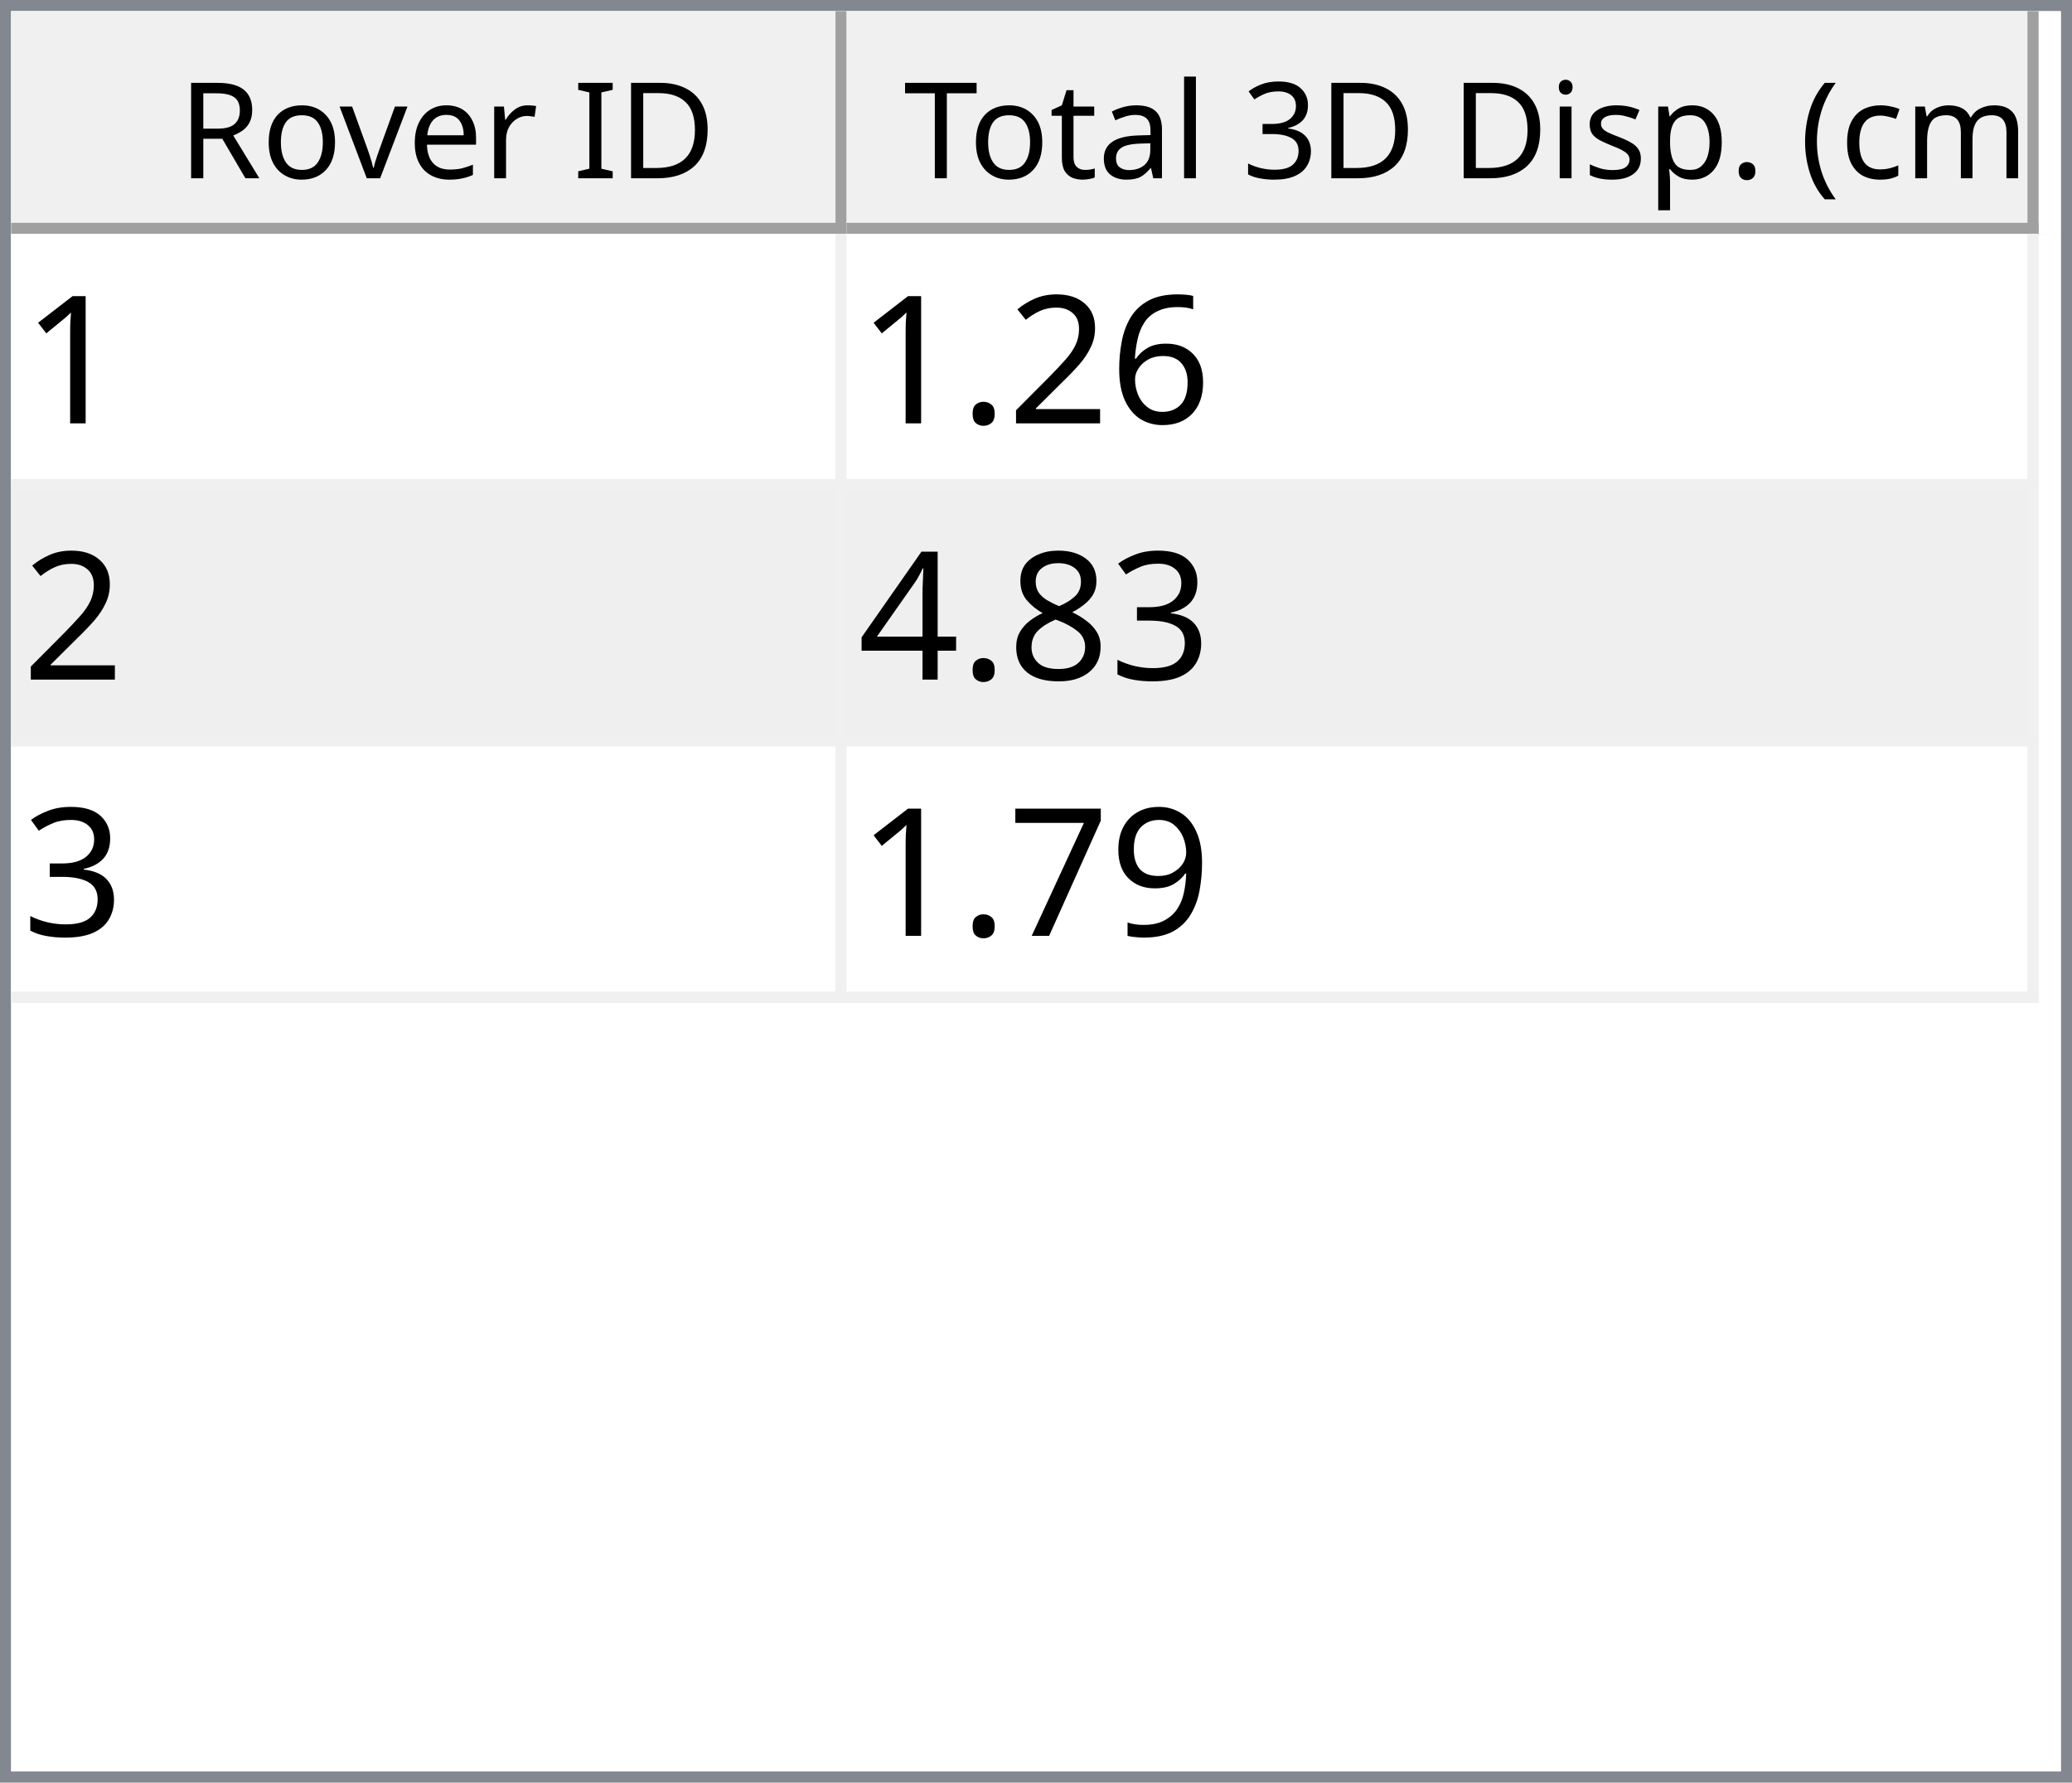
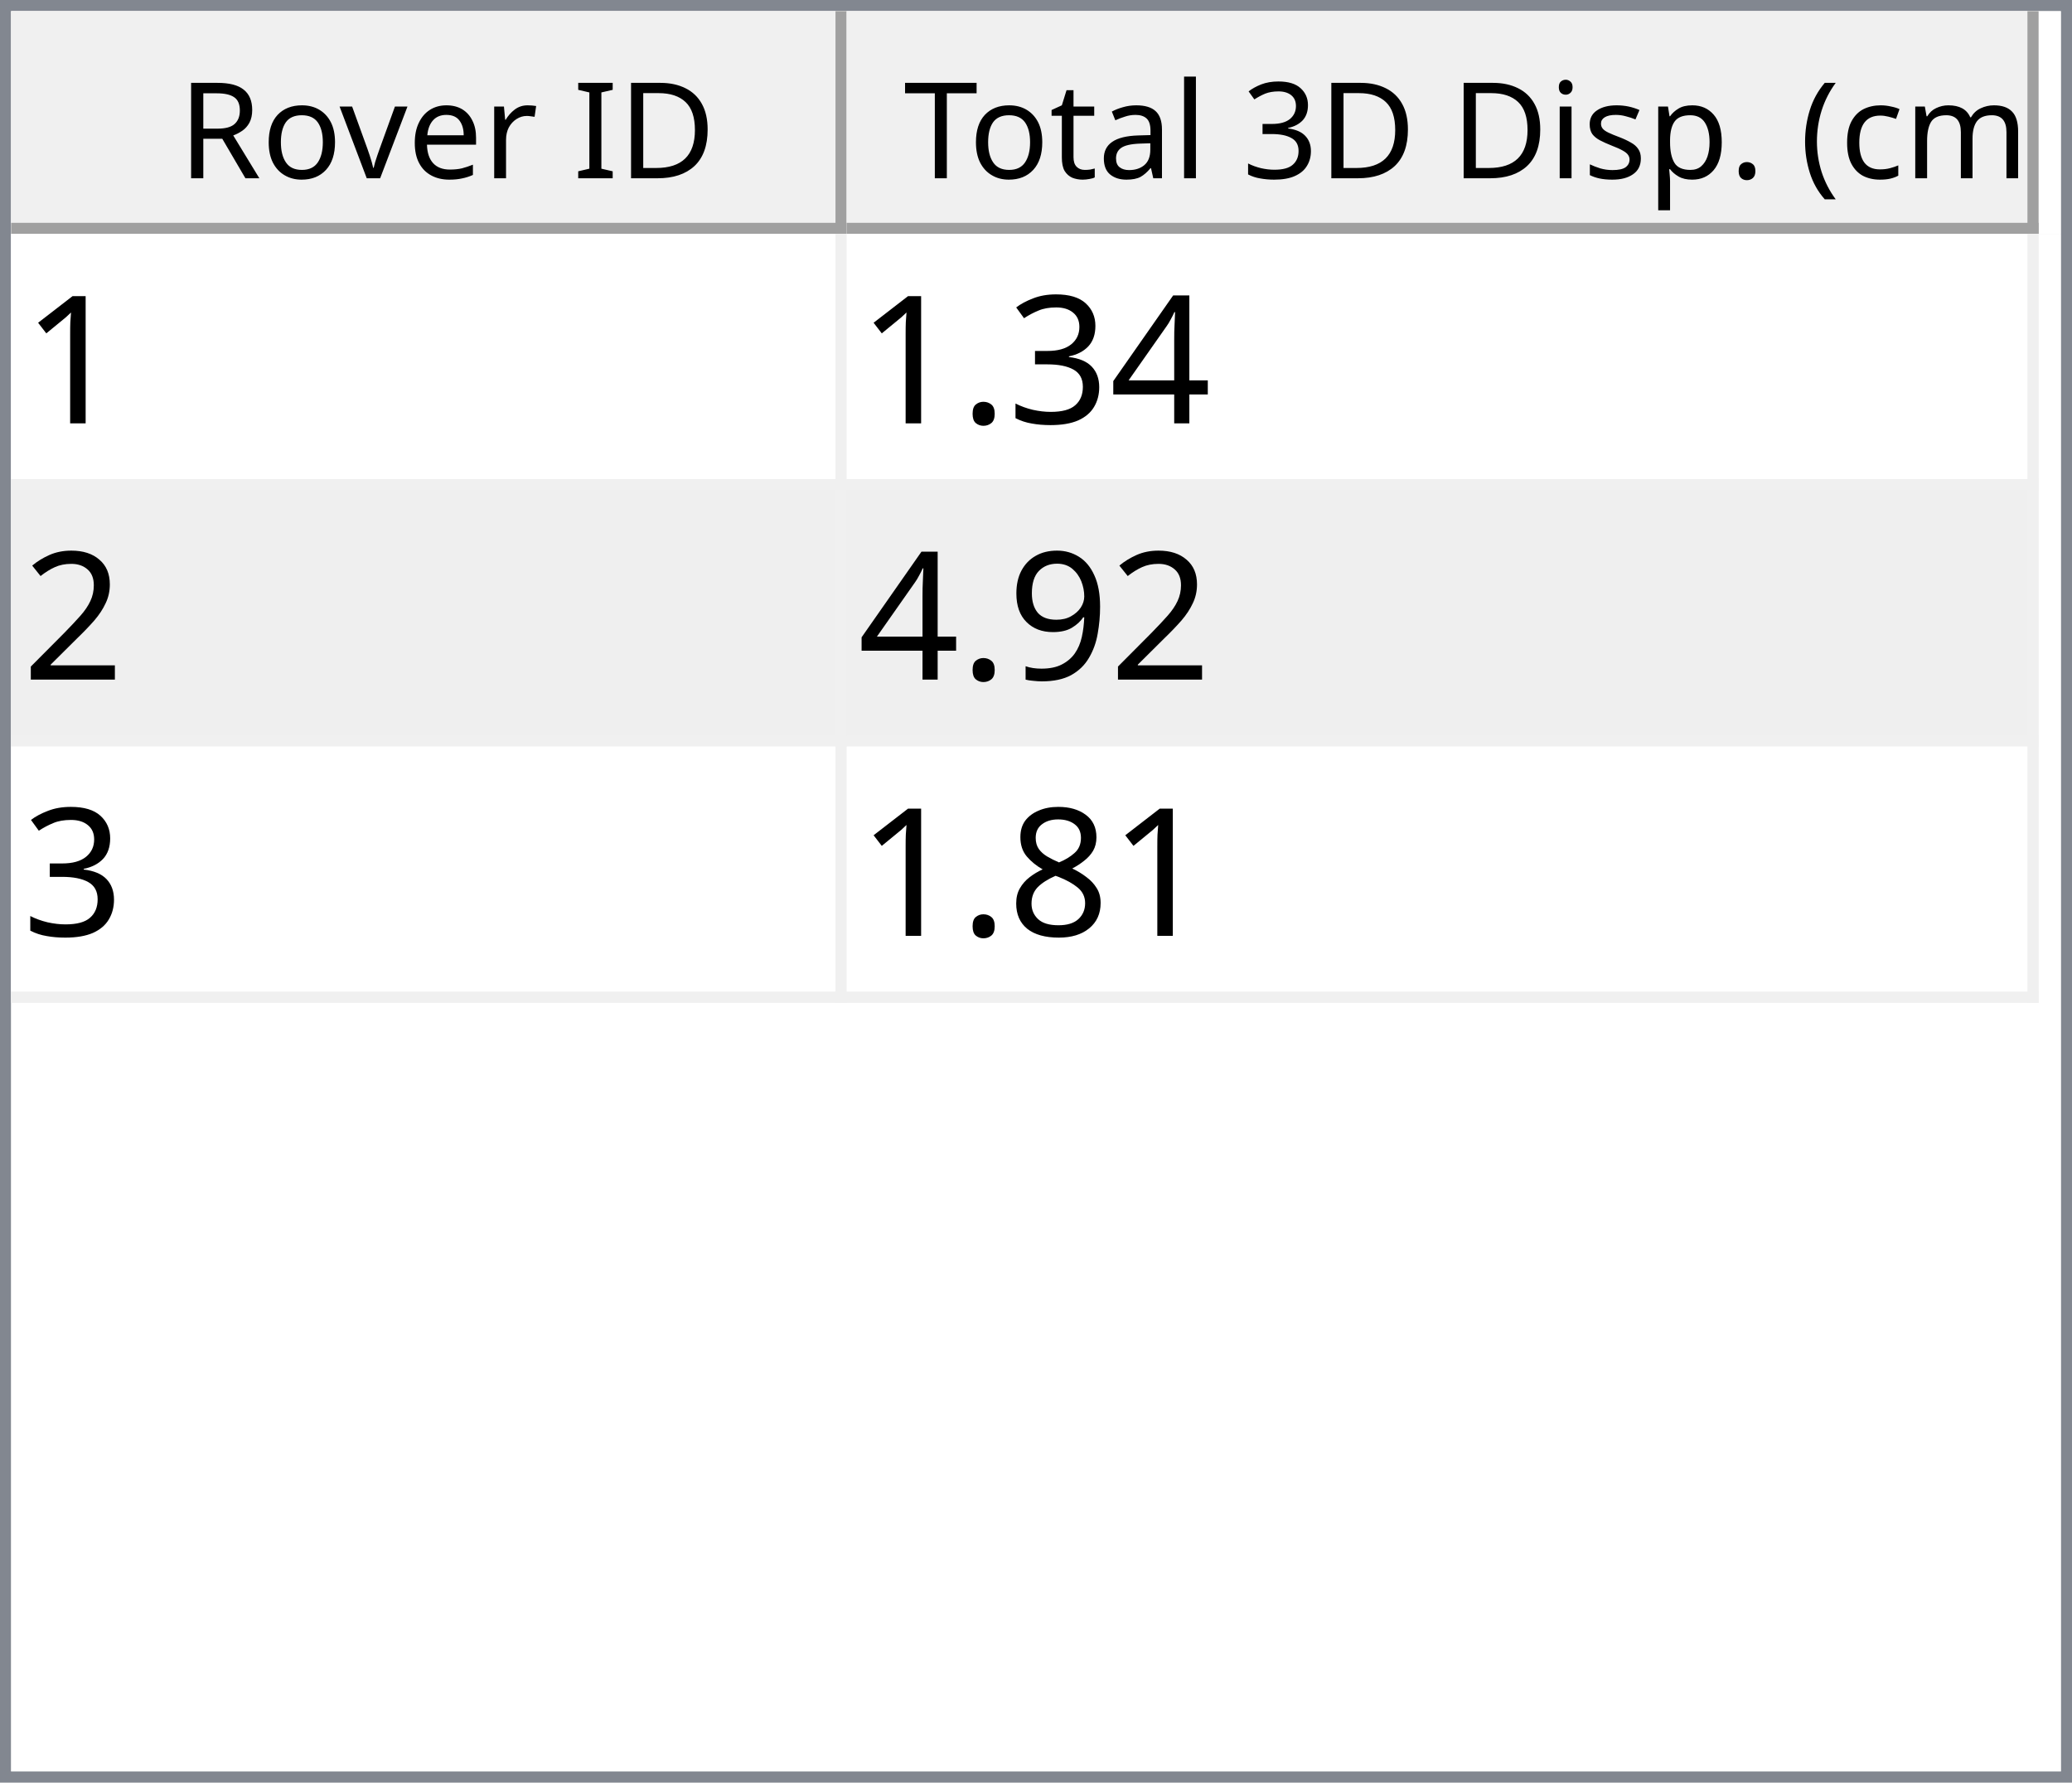
<svg xmlns="http://www.w3.org/2000/svg" style="fill-opacity:1; color-rendering:auto; color-interpolation:auto; text-rendering:auto; stroke:black; stroke-linecap:square; stroke-miterlimit:10; shape-rendering:auto; stroke-opacity:1; fill:black; stroke-dasharray:none; font-weight:normal; stroke-width:1; font-family:'Dialog'; font-style:normal; stroke-linejoin:miter; font-size:12px; stroke-dashoffset:0; image-rendering:auto;" width="186" height="160">
  <defs id="genericDefs" />
  <g>
    <defs id="defs1">
      <clipPath clipPathUnits="userSpaceOnUse" id="clipPath1">
        <path d="M0 0 L186 0 L186 160 L0 160 L0 0 Z" />
      </clipPath>
      <clipPath clipPathUnits="userSpaceOnUse" id="clipPath2">
        <path d="M0 0 L0 160 L186 160 L186 0 Z" />
      </clipPath>
      <clipPath clipPathUnits="userSpaceOnUse" id="clipPath3">
        <path d="M0 0 L0 20 L184 20 L184 0 Z" />
      </clipPath>
      <clipPath clipPathUnits="userSpaceOnUse" id="clipPath4">
        <path d="M0 0 L0 20 L75 20 L75 0 Z" />
      </clipPath>
      <clipPath clipPathUnits="userSpaceOnUse" id="clipPath5">
        <path d="M1 1 L1 19 L74 19 L74 1 Z" />
      </clipPath>
      <clipPath clipPathUnits="userSpaceOnUse" id="clipPath6">
        <path d="M0 0 L0 18 L73 18 L73 0 Z" />
      </clipPath>
      <clipPath clipPathUnits="userSpaceOnUse" id="clipPath7">
        <path d="M-0.5 -0.5 L-0.5 19.5 L74.5 19.5 L74.5 -0.5 Z" />
      </clipPath>
      <clipPath clipPathUnits="userSpaceOnUse" id="clipPath8">
        <path d="M0 0 L0 20 L107 20 L107 0 Z" />
      </clipPath>
      <clipPath clipPathUnits="userSpaceOnUse" id="clipPath9">
        <path d="M1 1 L1 19 L106 19 L106 1 Z" />
      </clipPath>
      <clipPath clipPathUnits="userSpaceOnUse" id="clipPath10">
        <path d="M0 0 L0 18 L105 18 L105 0 Z" />
      </clipPath>
      <clipPath clipPathUnits="userSpaceOnUse" id="clipPath11">
        <path d="M-0.5 -0.5 L-0.5 19.5 L106.5 19.5 L106.5 -0.5 Z" />
      </clipPath>
      <clipPath clipPathUnits="userSpaceOnUse" id="clipPath12">
        <path d="M0 0 L0 138 L184 138 L184 0 Z" />
      </clipPath>
      <clipPath clipPathUnits="userSpaceOnUse" id="clipPath13">
        <path d="M0 0 L0 69 L182 69 L182 0 Z" />
      </clipPath>
      <clipPath clipPathUnits="userSpaceOnUse" id="clipPath14">
        <path d="M-0.5 -0.5 L-0.5 68.5 L181.5 68.5 L181.5 -0.5 Z" />
      </clipPath>
      <clipPath clipPathUnits="userSpaceOnUse" id="clipPath15">
        <path d="M0 0 L0 22 L74 22 L74 0 Z" />
      </clipPath>
      <clipPath clipPathUnits="userSpaceOnUse" id="clipPath16">
        <path d="M0 0 L0 22 L106 22 L106 0 Z" />
      </clipPath>
      <font horiz-adv-x="64.551" id="font1">
        <font-face ascent="107.91" descent="25.098" units-per-em="100" style="font-style:normal; font-family:Segoe UI; font-weight:normal;" />
        <missing-glyph horiz-adv-x="64.551" d="M8.109 0 L8.109 68.266 L56.453 68.266 L56.453 0 L8.109 0 ZM15.328 7.234 L49.219 7.234 L49.219 61.031 L15.328 61.031 L15.328 7.234 Z" />
        <glyph unicode="D" horiz-adv-x="70.117" d="M9.188 0 L9.188 70.016 L28.516 70.016 Q65.531 70.016 65.531 35.891 Q65.531 19.672 55.25 9.836 Q44.969 0 27.734 0 L9.188 0 ZM17.391 62.594 L17.391 7.422 L27.828 7.422 Q41.609 7.422 49.273 14.797 Q56.938 22.172 56.938 35.688 Q56.938 62.594 28.328 62.594 L17.391 62.594 Z" />
        <glyph unicode="I" horiz-adv-x="26.611" d="M17.391 0 L9.188 0 L9.188 70.016 L17.391 70.016 L17.391 0 Z" />
        <glyph unicode=" " horiz-adv-x="27.393" d="" />
        <glyph unicode="r" horiz-adv-x="34.766" d="M34.188 41.891 Q32.078 43.5 28.125 43.5 Q23 43.5 19.555 38.672 Q16.109 33.844 16.109 25.484 L16.109 0 L8.109 0 L8.109 50 L16.109 50 L16.109 39.703 L16.312 39.703 Q18.016 44.969 21.531 47.922 Q25.047 50.875 29.391 50.875 Q32.516 50.875 34.188 50.203 L34.188 41.891 Z" />
        <glyph unicode="e" horiz-adv-x="52.295" d="M48.297 23 L12.984 23 Q13.188 14.656 17.484 10.109 Q21.781 5.562 29.297 5.562 Q37.75 5.562 44.828 11.141 L44.828 3.609 Q38.234 -1.172 27.391 -1.172 Q16.797 -1.172 10.742 5.641 Q4.688 12.453 4.688 24.812 Q4.688 36.469 11.305 43.82 Q17.922 51.172 27.734 51.172 Q37.547 51.172 42.922 44.828 Q48.297 38.484 48.297 27.203 L48.297 23 ZM40.094 29.781 Q40.047 36.719 36.75 40.578 Q33.453 44.438 27.594 44.438 Q21.922 44.438 17.969 40.383 Q14.016 36.328 13.094 29.781 L40.094 29.781 Z" />
        <glyph unicode="v" horiz-adv-x="47.9" d="M47.406 50 L27.484 0 L19.625 0 L0.688 50 L9.469 50 L22.172 13.672 Q23.578 9.672 23.922 6.688 L24.125 6.688 Q24.609 10.453 25.688 13.484 L38.969 50 L47.406 50 Z" />
        <glyph unicode="o" horiz-adv-x="58.594" d="M29 -1.172 Q17.922 -1.172 11.305 5.836 Q4.688 12.844 4.688 24.422 Q4.688 37.016 11.57 44.094 Q18.453 51.172 30.172 51.172 Q41.359 51.172 47.633 44.289 Q53.906 37.406 53.906 25.203 Q53.906 13.234 47.141 6.031 Q40.375 -1.172 29 -1.172 ZM29.594 44.438 Q21.875 44.438 17.383 39.188 Q12.891 33.938 12.891 24.703 Q12.891 15.828 17.43 10.695 Q21.969 5.562 29.594 5.562 Q37.359 5.562 41.531 10.594 Q45.703 15.625 45.703 24.906 Q45.703 34.281 41.531 39.359 Q37.359 44.438 29.594 44.438 Z" />
        <glyph unicode="R" horiz-adv-x="59.814" d="M59.375 0 L49.609 0 L37.891 19.625 Q36.281 22.359 34.766 24.289 Q33.25 26.219 31.664 27.438 Q30.078 28.656 28.25 29.219 Q26.422 29.781 24.125 29.781 L17.391 29.781 L17.391 0 L9.188 0 L9.188 70.016 L30.078 70.016 Q34.672 70.016 38.555 68.867 Q42.438 67.719 45.289 65.375 Q48.141 63.031 49.758 59.547 Q51.375 56.062 51.375 51.375 Q51.375 47.703 50.273 44.656 Q49.172 41.609 47.148 39.211 Q45.125 36.812 42.266 35.133 Q39.406 33.453 35.844 32.516 L35.844 32.328 Q37.594 31.547 38.891 30.547 Q40.188 29.547 41.359 28.18 Q42.531 26.812 43.68 25.078 Q44.828 23.344 46.234 21.047 L59.375 0 ZM17.391 62.594 L17.391 37.203 L28.516 37.203 Q31.594 37.203 34.203 38.133 Q36.812 39.062 38.719 40.797 Q40.625 42.531 41.703 45.047 Q42.781 47.562 42.781 50.688 Q42.781 56.297 39.141 59.445 Q35.5 62.594 28.609 62.594 L17.391 62.594 Z" />
        <glyph unicode=")" horiz-adv-x="30.176" d="M8.297 -15.922 L1.172 -15.922 Q16.406 2.344 16.406 26.812 Q16.406 51.469 1.078 70.016 L8.297 70.016 Q23.531 52.156 23.531 26.703 Q23.531 1.375 8.297 -15.922 Z" />
        <glyph unicode="m" horiz-adv-x="86.133" d="M79.109 0 L71.094 0 L71.094 28.719 Q71.094 37.016 68.531 40.727 Q65.969 44.438 59.906 44.438 Q54.781 44.438 51.195 39.75 Q47.609 35.062 47.609 28.516 L47.609 0 L39.594 0 L39.594 29.688 Q39.594 44.438 28.219 44.438 Q22.953 44.438 19.531 40.016 Q16.109 35.594 16.109 28.516 L16.109 0 L8.109 0 L8.109 50 L16.109 50 L16.109 42.094 L16.312 42.094 Q21.625 51.172 31.844 51.172 Q36.969 51.172 40.773 48.312 Q44.578 45.453 46 40.828 Q51.562 51.172 62.594 51.172 Q79.109 51.172 79.109 30.812 L79.109 0 Z" />
        <glyph unicode="c" horiz-adv-x="46.191" d="M42.188 2.297 Q36.422 -1.172 28.516 -1.172 Q17.828 -1.172 11.258 5.789 Q4.688 12.75 4.688 23.828 Q4.688 36.188 11.766 43.68 Q18.844 51.172 30.672 51.172 Q37.25 51.172 42.281 48.734 L42.281 40.531 Q36.719 44.438 30.375 44.438 Q22.703 44.438 17.797 38.945 Q12.891 33.453 12.891 24.516 Q12.891 15.719 17.508 10.641 Q22.125 5.562 29.891 5.562 Q36.422 5.562 42.188 9.906 L42.188 2.297 Z" />
        <glyph unicode="(" horiz-adv-x="30.176" d="M29.109 -15.922 L21.969 -15.922 Q6.844 1.375 6.844 26.703 Q6.844 52.156 21.969 70.016 L29.203 70.016 Q13.875 51.469 13.875 26.812 Q13.875 2.344 29.109 -15.922 Z" />
        <glyph unicode="." horiz-adv-x="21.68" d="M10.891 -1.078 Q8.641 -1.078 7.055 0.539 Q5.469 2.156 5.469 4.391 Q5.469 6.641 7.055 8.273 Q8.641 9.906 10.891 9.906 Q13.188 9.906 14.797 8.273 Q16.406 6.641 16.406 4.391 Q16.406 2.156 14.797 0.539 Q13.188 -1.078 10.891 -1.078 Z" />
        <glyph unicode="p" horiz-adv-x="58.789" d="M16.312 7.234 L16.109 7.234 L16.109 -23 L8.109 -23 L8.109 50 L16.109 50 L16.109 41.219 L16.312 41.219 Q22.219 51.172 33.594 51.172 Q43.266 51.172 48.688 44.461 Q54.109 37.75 54.109 26.469 Q54.109 13.922 48 6.375 Q41.891 -1.172 31.297 -1.172 Q21.578 -1.172 16.312 7.234 ZM16.109 27.391 L16.109 20.406 Q16.109 14.203 20.141 9.883 Q24.172 5.562 30.375 5.562 Q37.641 5.562 41.773 11.133 Q45.906 16.703 45.906 26.609 Q45.906 34.969 42.047 39.703 Q38.188 44.438 31.594 44.438 Q24.609 44.438 20.359 39.578 Q16.109 34.719 16.109 27.391 Z" />
        <glyph unicode="s" horiz-adv-x="42.432" d="M5.078 1.812 L5.078 10.406 Q11.625 5.562 19.484 5.562 Q30.031 5.562 30.031 12.594 Q30.031 14.594 29.125 15.992 Q28.219 17.391 26.68 18.461 Q25.141 19.531 23.07 20.383 Q21 21.234 18.609 22.172 Q15.281 23.484 12.766 24.828 Q10.25 26.172 8.57 27.859 Q6.891 29.547 6.031 31.695 Q5.172 33.844 5.172 36.719 Q5.172 40.234 6.789 42.945 Q8.406 45.656 11.086 47.484 Q13.766 49.312 17.211 50.242 Q20.656 51.172 24.312 51.172 Q30.812 51.172 35.938 48.922 L35.938 40.828 Q30.422 44.438 23.25 44.438 Q21 44.438 19.195 43.922 Q17.391 43.406 16.094 42.477 Q14.797 41.547 14.086 40.258 Q13.375 38.969 13.375 37.406 Q13.375 35.453 14.086 34.133 Q14.797 32.812 16.164 31.789 Q17.531 30.766 19.484 29.938 Q21.438 29.109 23.922 28.125 Q27.25 26.859 29.883 25.516 Q32.516 24.172 34.375 22.484 Q36.234 20.797 37.234 18.602 Q38.234 16.406 38.234 13.375 Q38.234 9.672 36.602 6.938 Q34.969 4.203 32.234 2.398 Q29.5 0.594 25.93 -0.289 Q22.359 -1.172 18.453 -1.172 Q10.75 -1.172 5.078 1.812 Z" />
        <glyph unicode="i" horiz-adv-x="24.219" d="M12.203 62.703 Q10.062 62.703 8.547 64.164 Q7.031 65.625 7.031 67.875 Q7.031 70.125 8.547 71.609 Q10.062 73.094 12.203 73.094 Q14.406 73.094 15.945 71.609 Q17.484 70.125 17.484 67.875 Q17.484 65.719 15.945 64.211 Q14.406 62.703 12.203 62.703 ZM16.109 0 L8.109 0 L8.109 50 L16.109 50 L16.109 0 Z" />
        <glyph unicode="3" horiz-adv-x="53.906" d="M46.531 19.828 Q46.531 15.094 44.75 11.211 Q42.969 7.328 39.719 4.57 Q36.469 1.812 31.93 0.297 Q27.391 -1.219 21.922 -1.219 Q11.922 -1.219 6 2.594 L6 11.188 Q13.094 5.609 22.219 5.609 Q25.875 5.609 28.828 6.539 Q31.781 7.469 33.906 9.227 Q36.031 10.984 37.18 13.477 Q38.328 15.969 38.328 19.094 Q38.328 32.812 18.797 32.812 L12.984 32.812 L12.984 39.594 L18.5 39.594 Q35.797 39.594 35.797 52.484 Q35.797 64.406 22.609 64.406 Q15.188 64.406 8.688 59.422 L8.688 67.188 Q15.375 71.188 24.609 71.188 Q29 71.188 32.57 69.969 Q36.141 68.75 38.68 66.555 Q41.219 64.359 42.609 61.281 Q44 58.203 44 54.5 Q44 40.672 30.031 36.719 L30.031 36.531 Q33.594 36.141 36.625 34.797 Q39.656 33.453 41.852 31.305 Q44.047 29.156 45.289 26.25 Q46.531 23.344 46.531 19.828 Z" />
        <glyph unicode="l" horiz-adv-x="24.219" d="M16.109 0 L8.109 0 L8.109 74.031 L16.109 74.031 L16.109 0 Z" />
        <glyph unicode="a" horiz-adv-x="50.879" d="M43.891 0 L35.891 0 L35.891 7.812 L35.688 7.812 Q30.469 -1.172 20.312 -1.172 Q12.844 -1.172 8.617 2.781 Q4.391 6.734 4.391 13.281 Q4.391 27.297 20.906 29.594 L35.891 31.688 Q35.891 44.438 25.594 44.438 Q16.547 44.438 9.281 38.281 L9.281 46.484 Q16.656 51.172 26.266 51.172 Q43.891 51.172 43.891 32.516 L43.891 0 ZM35.891 25.297 L23.828 23.641 Q18.266 22.859 15.43 20.875 Q12.594 18.891 12.594 13.875 Q12.594 10.203 15.211 7.883 Q17.828 5.562 22.172 5.562 Q28.125 5.562 32.008 9.742 Q35.891 13.922 35.891 20.312 L35.891 25.297 Z" />
        <glyph unicode="t" horiz-adv-x="33.887" d="M31.297 0.484 Q28.469 -1.078 23.828 -1.078 Q10.688 -1.078 10.688 13.578 L10.688 43.172 L2.094 43.172 L2.094 50 L10.688 50 L10.688 62.203 L18.703 64.797 L18.703 50 L31.297 50 L31.297 43.172 L18.703 43.172 L18.703 14.984 Q18.703 9.969 20.414 7.82 Q22.125 5.672 26.078 5.672 Q29.109 5.672 31.297 7.328 L31.297 0.484 Z" />
        <glyph unicode="T" horiz-adv-x="52.393" d="M50.594 62.594 L30.375 62.594 L30.375 0 L22.172 0 L22.172 62.594 L2 62.594 L2 70.016 L50.594 70.016 L50.594 62.594 Z" />
      </font>
      <font horiz-adv-x="75.0" id="font2">
        <font-face ascent="100.537" descent="21.973" units-per-em="100" style="font-style:normal; font-family:sans-serif; font-weight:normal;" />
        <missing-glyph horiz-adv-x="75.0" d="M12.5 0 L12.5 62.5 L62.5 62.5 L62.5 0 L12.5 0 ZM14.062 1.562 L60.938 1.562 L60.938 60.938 L14.062 60.938 L14.062 1.562 Z" />
        <glyph unicode="1" horiz-adv-x="55.615" d="M37.25 0 L28.469 0 L28.469 56 Q25.297 52.984 20.141 49.953 Q14.984 46.922 10.891 45.406 L10.891 53.906 Q18.266 57.375 23.781 62.305 Q29.297 67.234 31.594 71.875 L37.25 71.875 L37.25 0 Z" />
-         <glyph unicode="6" horiz-adv-x="55.615" d="M49.75 54.047 L41.016 53.375 Q39.844 58.547 37.703 60.891 Q34.125 64.656 28.906 64.656 Q24.703 64.656 21.531 62.312 Q17.391 59.281 14.992 53.469 Q12.594 47.656 12.5 36.922 Q15.672 41.75 20.266 44.094 Q24.859 46.438 29.891 46.438 Q38.672 46.438 44.852 39.969 Q51.031 33.5 51.031 23.25 Q51.031 16.5 48.125 10.719 Q45.219 4.938 40.141 1.859 Q35.062 -1.219 28.609 -1.219 Q17.625 -1.219 10.695 6.859 Q3.766 14.938 3.766 33.5 Q3.766 54.25 11.422 63.672 Q18.109 71.875 29.438 71.875 Q37.891 71.875 43.289 67.141 Q48.688 62.406 49.75 54.047 ZM13.875 23.188 Q13.875 18.656 15.797 14.508 Q17.719 10.359 21.188 8.18 Q24.656 6 28.469 6 Q34.031 6 38.039 10.492 Q42.047 14.984 42.047 22.703 Q42.047 30.125 38.086 34.398 Q34.125 38.672 28.125 38.672 Q22.172 38.672 18.023 34.398 Q13.875 30.125 13.875 23.188 Z" />
+         <glyph unicode="4" horiz-adv-x="55.615" d="M32.328 0 L32.328 17.141 L1.266 17.141 L1.266 25.203 L33.938 71.578 L41.109 71.578 L41.109 25.203 L50.781 25.203 L50.781 17.141 L41.109 17.141 L41.109 0 L32.328 0 ZM32.328 25.203 L32.328 57.469 L9.906 25.203 L32.328 25.203 Z" />
+         <glyph unicode="3" horiz-adv-x="55.615" d="M4.203 18.891 L12.984 20.062 Q14.5 12.594 18.141 9.297 Q21.781 6 27 6 Q33.203 6 37.477 10.297 Q41.75 14.594 41.75 20.953 Q41.75 27 37.797 30.93 Q33.844 34.859 27.734 34.859 Q25.25 34.859 21.531 33.891 L22.516 41.609 Q23.391 41.5 23.922 41.5 Q29.547 41.5 34.039 44.43 Q38.531 47.359 38.531 53.469 Q38.531 58.297 35.258 61.477 Q31.984 64.656 26.812 64.656 Q21.688 64.656 18.266 61.43 Q14.844 58.203 13.875 51.766 L5.078 53.328 Q6.688 62.156 12.398 67.016 Q18.109 71.875 26.609 71.875 Q32.469 71.875 37.398 69.359 Q42.328 66.844 44.945 62.5 Q47.562 58.156 47.562 53.266 Q47.562 48.641 45.07 44.828 Q42.578 41.016 37.703 38.766 Q44.047 37.312 47.562 32.695 Q51.078 28.078 51.078 21.141 Q51.078 11.766 44.242 5.25 Q37.406 -1.266 26.953 -1.266 Q17.531 -1.266 11.305 4.352 Q5.078 9.969 4.203 18.891 Z" />
+         <glyph unicode="." horiz-adv-x="27.783" d="M9.078 0 L9.078 10.016 L19.094 10.016 L19.094 0 L9.078 0 Z" />
        <glyph unicode="2" horiz-adv-x="55.615" d="M50.344 8.453 L50.344 0 L3.031 0 Q2.938 3.172 4.047 6.109 Q5.859 10.938 9.836 15.625 Q13.812 20.312 21.344 26.469 Q33.016 36.031 37.117 41.625 Q41.219 47.219 41.219 52.203 Q41.219 57.422 37.477 61.008 Q33.734 64.594 27.734 64.594 Q21.391 64.594 17.578 60.789 Q13.766 56.984 13.719 50.25 L4.688 51.172 Q5.609 61.281 11.664 66.578 Q17.719 71.875 27.938 71.875 Q38.234 71.875 44.242 66.164 Q50.25 60.453 50.25 52 Q50.25 47.703 48.492 43.555 Q46.734 39.406 42.656 34.812 Q38.578 30.219 29.109 22.219 Q21.188 15.578 18.945 13.211 Q16.703 10.844 15.234 8.453 L50.344 8.453 Z" />
-         <glyph unicode="." horiz-adv-x="27.783" d="M9.078 0 L9.078 10.016 L19.094 10.016 L19.094 0 L9.078 0 Z" />
-         <glyph unicode="3" horiz-adv-x="55.615" d="M4.203 18.891 L12.984 20.062 Q14.5 12.594 18.141 9.297 Q21.781 6 27 6 Q33.203 6 37.477 10.297 Q41.75 14.594 41.75 20.953 Q41.75 27 37.797 30.93 Q33.844 34.859 27.734 34.859 Q25.25 34.859 21.531 33.891 L22.516 41.609 Q23.391 41.5 23.922 41.5 Q29.547 41.5 34.039 44.43 Q38.531 47.359 38.531 53.469 Q38.531 58.297 35.258 61.477 Q31.984 64.656 26.812 64.656 Q21.688 64.656 18.266 61.43 Q14.844 58.203 13.875 51.766 L5.078 53.328 Q6.688 62.156 12.398 67.016 Q18.109 71.875 26.609 71.875 Q32.469 71.875 37.398 69.359 Q42.328 66.844 44.945 62.5 Q47.562 58.156 47.562 53.266 Q47.562 48.641 45.07 44.828 Q42.578 41.016 37.703 38.766 Q44.047 37.312 47.562 32.695 Q51.078 28.078 51.078 21.141 Q51.078 11.766 44.242 5.25 Q37.406 -1.266 26.953 -1.266 Q17.531 -1.266 11.305 4.352 Q5.078 9.969 4.203 18.891 Z" />
+         <glyph unicode="9" horiz-adv-x="55.615" d="M5.469 16.547 L13.922 17.328 Q14.984 11.375 18.016 8.688 Q21.047 6 25.781 6 Q29.828 6 32.883 7.859 Q35.938 9.719 37.891 12.82 Q39.844 15.922 41.164 21.195 Q42.484 26.469 42.484 31.938 Q42.484 32.516 42.438 33.688 Q39.797 29.5 35.234 26.883 Q30.672 24.266 25.344 24.266 Q16.453 24.266 10.305 30.711 Q4.156 37.156 4.156 47.703 Q4.156 58.594 10.578 65.234 Q17 71.875 26.656 71.875 Q33.641 71.875 39.43 68.117 Q45.219 64.359 48.219 57.398 Q51.219 50.438 51.219 37.25 Q51.219 23.531 48.242 15.406 Q45.266 7.281 39.383 3.031 Q33.5 -1.219 25.594 -1.219 Q17.188 -1.219 11.867 3.445 Q6.547 8.109 5.469 16.547 ZM41.453 48.141 Q41.453 55.719 37.43 60.156 Q33.406 64.594 27.734 64.594 Q21.875 64.594 17.531 59.812 Q13.188 55.031 13.188 47.406 Q13.188 40.578 17.312 36.305 Q21.438 32.031 27.484 32.031 Q33.594 32.031 37.523 36.305 Q41.453 40.578 41.453 48.141 Z" />
        <glyph unicode="8" horiz-adv-x="55.615" d="M17.672 38.812 Q12.203 40.828 9.57 44.539 Q6.938 48.25 6.938 53.422 Q6.938 61.234 12.555 66.555 Q18.172 71.875 27.484 71.875 Q36.859 71.875 42.578 66.43 Q48.297 60.984 48.297 53.172 Q48.297 48.188 45.68 44.508 Q43.062 40.828 37.75 38.812 Q44.344 36.672 47.781 31.883 Q51.219 27.094 51.219 20.453 Q51.219 11.281 44.727 5.031 Q38.234 -1.219 27.641 -1.219 Q17.047 -1.219 10.547 5.055 Q4.047 11.328 4.047 20.703 Q4.047 27.688 7.594 32.398 Q11.141 37.109 17.672 38.812 ZM15.922 53.719 Q15.922 48.641 19.195 45.414 Q22.469 42.188 27.688 42.188 Q32.766 42.188 36.016 45.383 Q39.266 48.578 39.266 53.219 Q39.266 58.062 35.914 61.359 Q32.562 64.656 27.594 64.656 Q22.562 64.656 19.242 61.43 Q15.922 58.203 15.922 53.719 ZM13.094 20.656 Q13.094 16.891 14.875 13.375 Q16.656 9.859 20.172 7.93 Q23.688 6 27.734 6 Q34.031 6 38.133 10.055 Q42.234 14.109 42.234 20.359 Q42.234 26.703 38.016 30.859 Q33.797 35.016 27.438 35.016 Q21.234 35.016 17.164 30.914 Q13.094 26.812 13.094 20.656 Z" />
-         <glyph unicode="4" horiz-adv-x="55.615" d="M32.328 0 L32.328 17.141 L1.266 17.141 L1.266 25.203 L33.938 71.578 L41.109 71.578 L41.109 25.203 L50.781 25.203 L50.781 17.141 L41.109 17.141 L41.109 0 L32.328 0 ZM32.328 25.203 L32.328 57.469 L9.906 25.203 L32.328 25.203 Z" />
-         <glyph unicode="9" horiz-adv-x="55.615" d="M5.469 16.547 L13.922 17.328 Q14.984 11.375 18.016 8.688 Q21.047 6 25.781 6 Q29.828 6 32.883 7.859 Q35.938 9.719 37.891 12.82 Q39.844 15.922 41.164 21.195 Q42.484 26.469 42.484 31.938 Q42.484 32.516 42.438 33.688 Q39.797 29.5 35.234 26.883 Q30.672 24.266 25.344 24.266 Q16.453 24.266 10.305 30.711 Q4.156 37.156 4.156 47.703 Q4.156 58.594 10.578 65.234 Q17 71.875 26.656 71.875 Q33.641 71.875 39.43 68.117 Q45.219 64.359 48.219 57.398 Q51.219 50.438 51.219 37.25 Q51.219 23.531 48.242 15.406 Q45.266 7.281 39.383 3.031 Q33.5 -1.219 25.594 -1.219 Q17.188 -1.219 11.867 3.445 Q6.547 8.109 5.469 16.547 ZM41.453 48.141 Q41.453 55.719 37.43 60.156 Q33.406 64.594 27.734 64.594 Q21.875 64.594 17.531 59.812 Q13.188 55.031 13.188 47.406 Q13.188 40.578 17.312 36.305 Q21.438 32.031 27.484 32.031 Q33.594 32.031 37.523 36.305 Q41.453 40.578 41.453 48.141 Z" />
-         <glyph unicode="7" horiz-adv-x="55.615" d="M4.734 62.203 L4.734 70.656 L51.078 70.656 L51.078 63.812 Q44.234 56.547 37.523 44.484 Q30.812 32.422 27.156 19.672 Q24.516 10.688 23.781 0 L14.75 0 Q14.891 8.453 18.062 20.414 Q21.234 32.375 27.172 43.484 Q33.109 54.594 39.797 62.203 L4.734 62.203 Z" />
      </font>
    </defs>
    <g style="fill:white; stroke:white;">
      <rect x="0" y="0" width="186" style="clip-path:url(#clipPath1); stroke:none;" height="160" />
    </g>
    <g style="fill:white; text-rendering:optimizeSpeed; color-rendering:optimizeSpeed; image-rendering:optimizeSpeed; shape-rendering:crispEdges; stroke:white; color-interpolation:sRGB;">
      <rect x="0" width="186" height="160" y="0" style="stroke:none;" />
      <path style="stroke:none;" d="M0 160 L186 160 L186 0 L0 0 Z" />
    </g>
    <g style="fill:rgb(240,240,240); font-family:'Segoe UI'; stroke:rgb(240,240,240);">
      <rect x="0" y="0" width="186" style="clip-path:url(#clipPath2); stroke:none;" height="160" />
    </g>
    <g style="fill:rgb(130,135,144); font-family:'Segoe UI'; stroke:rgb(130,135,144);">
      <path d="M0 0 L186 0 L186 160 L0 160 L0 0 ZM1 1 L185 1 L185 159 L1 159 L1 1 Z" style="fill-rule:evenodd; clip-path:url(#clipPath2); stroke:none;" />
    </g>
    <g style="fill:white; font-family:'Segoe UI'; stroke:white;" transform="translate(1,1)">
      <rect x="0" y="0" width="184" style="clip-path:url(#clipPath3); stroke:none;" height="20" />
    </g>
    <g style="fill:rgb(240,240,240); font-family:'Segoe UI'; stroke:rgb(240,240,240);" transform="translate(1,1)">
      <rect x="0" y="0" width="75" style="clip-path:url(#clipPath4); stroke:none;" height="20" />
    </g>
    <g style="font-family:'Segoe UI';" transform="translate(2,2)">
      <text x="14" xml:space="preserve" y="14" style="clip-path:url(#clipPath6); stroke:none;">Rover ID</text>
    </g>
    <g style="fill:rgb(160,160,160); font-family:'Segoe UI'; stroke:rgb(160,160,160); stroke-linejoin:bevel;" transform="translate(1.5,1.5)">
      <line x1="74" x2="74" y1="0" style="fill:none; clip-path:url(#clipPath7);" y2="19" />
    </g>
    <g style="fill:rgb(160,160,160); font-family:'Segoe UI'; stroke:rgb(160,160,160); stroke-linejoin:bevel;" transform="matrix(1,0,0,1,1,1) translate(0.5,0.5)">
      <line x1="0" x2="74" y1="19" style="fill:none; clip-path:url(#clipPath7);" y2="19" />
    </g>
    <g style="fill:rgb(240,240,240); font-family:'Segoe UI'; stroke:rgb(240,240,240);" transform="translate(76,1)">
      <rect x="0" y="0" width="107" style="clip-path:url(#clipPath8); stroke:none;" height="20" />
    </g>
    <g style="font-family:'Segoe UI';" transform="translate(77,2)">
      <text x="1" xml:space="preserve" y="14" style="clip-path:url(#clipPath10); stroke:none;"> Total 3D Disp. (cm)</text>
    </g>
    <g style="fill:rgb(160,160,160); font-family:'Segoe UI'; stroke:rgb(160,160,160); stroke-linejoin:bevel;" transform="translate(76.5,1.5)">
      <line x1="106" x2="106" y1="0" style="fill:none; clip-path:url(#clipPath11);" y2="19" />
    </g>
    <g style="fill:rgb(160,160,160); font-family:'Segoe UI'; stroke:rgb(160,160,160); stroke-linejoin:bevel;" transform="matrix(1,0,0,1,76,1) translate(0.5,0.5)">
      <line x1="0" x2="106" y1="19" style="fill:none; clip-path:url(#clipPath11);" y2="19" />
    </g>
    <g style="fill:white; font-family:'Segoe UI'; stroke:white;" transform="translate(1,21)">
      <rect x="0" y="0" width="184" style="clip-path:url(#clipPath12); stroke:none;" height="138" />
    </g>
    <g style="fill:rgb(240,240,240); font-size:16px; font-family:sans-serif; stroke:rgb(240,240,240);" transform="translate(1,21)">
      <rect x="0" y="0" width="182" style="clip-path:url(#clipPath13); stroke:none;" height="69" />
      <line transform="translate(0.5,0.5)" x1="0" x2="181" y1="22" style="clip-path:url(#clipPath14); fill:none; stroke-linejoin:bevel;" y2="22" />
    </g>
    <g transform="matrix(1,0,0,1,1,21) translate(0.5,0.5)" style="fill:rgb(240,240,240); font-size:16px; font-family:sans-serif; stroke:rgb(240,240,240); stroke-linejoin:bevel;">
      <line x1="0" x2="181" y1="45" style="fill:none; clip-path:url(#clipPath14);" y2="45" />
    </g>
    <g transform="matrix(1,0,0,1,1,21) translate(0.5,0.5)" style="fill:rgb(240,240,240); font-size:16px; font-family:sans-serif; stroke:rgb(240,240,240); stroke-linejoin:bevel;">
      <line x1="0" x2="181" y1="68" style="fill:none; clip-path:url(#clipPath14);" y2="68" />
    </g>
    <g transform="matrix(1,0,0,1,1,21) translate(0.5,0.5)" style="fill:rgb(240,240,240); font-size:16px; font-family:sans-serif; stroke:rgb(240,240,240); stroke-linejoin:bevel;">
      <line x1="74" x2="74" y1="0" style="fill:none; clip-path:url(#clipPath14);" y2="68" />
    </g>
    <g transform="matrix(1,0,0,1,1,21) translate(0.5,0.5)" style="fill:rgb(240,240,240); font-size:16px; font-family:sans-serif; stroke:rgb(240,240,240); stroke-linejoin:bevel;">
      <line x1="181" x2="181" y1="0" style="fill:none; clip-path:url(#clipPath14);" y2="68" />
    </g>
    <g style="fill:white; font-size:16px; font-family:sans-serif; stroke:white;" transform="matrix(1,0,0,1,1,21)">
      <rect x="0" y="0" width="74" style="clip-path:url(#clipPath15); stroke:none;" height="22" />
      <text x="1" y="17" style="fill:black; clip-path:url(#clipPath15); stroke:none;" xml:space="preserve">1</text>
    </g>
    <g style="fill:white; font-size:16px; font-family:sans-serif; stroke:white;" transform="matrix(1,0,0,1,1,21) translate(75,0)">
      <rect x="0" y="0" width="106" style="clip-path:url(#clipPath16); stroke:none;" height="22" />
-       <text x="1" y="17" style="fill:black; clip-path:url(#clipPath16); stroke:none;" xml:space="preserve">1.26</text>
+       <text x="1" y="17" style="fill:black; clip-path:url(#clipPath16); stroke:none;" xml:space="preserve">1.34</text>
    </g>
    <g style="fill:rgb(239,239,239); font-size:16px; font-family:sans-serif; stroke:rgb(239,239,239);" transform="matrix(1,0,0,1,1,21) translate(0,23)">
      <rect x="0" y="0" width="74" style="clip-path:url(#clipPath15); stroke:none;" height="22" />
      <text x="1" y="17" style="fill:black; clip-path:url(#clipPath15); stroke:none;" xml:space="preserve">2</text>
    </g>
    <g style="fill:rgb(239,239,239); font-size:16px; font-family:sans-serif; stroke:rgb(239,239,239);" transform="matrix(1,0,0,1,1,21) translate(75,23)">
      <rect x="0" y="0" width="106" style="clip-path:url(#clipPath16); stroke:none;" height="22" />
-       <text x="1" y="17" style="fill:black; clip-path:url(#clipPath16); stroke:none;" xml:space="preserve">4.83</text>
+       <text x="1" y="17" style="fill:black; clip-path:url(#clipPath16); stroke:none;" xml:space="preserve">4.92</text>
    </g>
    <g style="fill:white; font-size:16px; font-family:sans-serif; stroke:white;" transform="matrix(1,0,0,1,1,21) translate(0,46)">
      <rect x="0" y="0" width="74" style="clip-path:url(#clipPath15); stroke:none;" height="22" />
      <text x="1" y="17" style="fill:black; clip-path:url(#clipPath15); stroke:none;" xml:space="preserve">3</text>
    </g>
    <g style="fill:white; font-size:16px; font-family:sans-serif; stroke:white;" transform="matrix(1,0,0,1,1,21) translate(75,46)">
      <rect x="0" y="0" width="106" style="clip-path:url(#clipPath16); stroke:none;" height="22" />
-       <text x="1" y="17" style="fill:black; clip-path:url(#clipPath16); stroke:none;" xml:space="preserve">1.79</text>
+       <text x="1" y="17" style="fill:black; clip-path:url(#clipPath16); stroke:none;" xml:space="preserve">1.81</text>
    </g>
  </g>
</svg>
